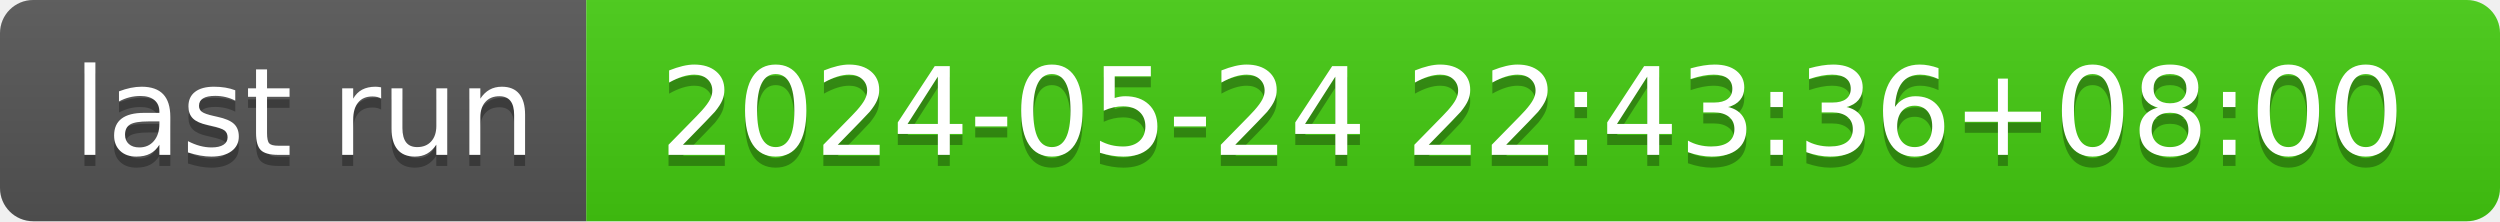
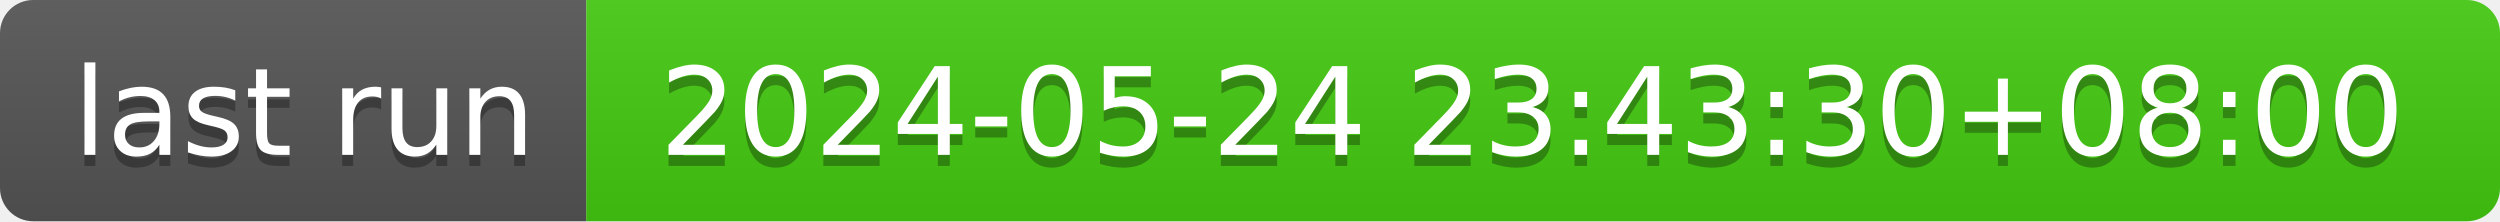
- <svg xmlns="http://www.w3.org/2000/svg" width="226" height="20" role="img" aria-label="last run: 2024-05-24 22:43:36+08:00">
+ <svg xmlns="http://www.w3.org/2000/svg" width="226" height="20" role="img" aria-label="last run: 2024-05-24 23:43:30+08:00">
  <linearGradient id="s" x2="0" y2="100%">
    <stop offset="0" stop-color="#bbb" stop-opacity=".1" />
    <stop offset="1" stop-opacity=".1" />
  </linearGradient>
  <clipPath id="r">
    <rect width="226" height="20" rx="3" fill="#fff" />
  </clipPath>
  <g clip-path="url(#r)">
    <rect width="53" height="20" fill="#555" />
    <rect x="53" width="173" height="20" fill="#4c1" />
    <rect width="226" height="20" fill="url(#s)" />
  </g>
  <g fill="#fff" text-anchor="middle" font-family="Verdana,Geneva,DejaVu Sans,sans-serif" text-rendering="geometricPrecision" font-size="110">
    <text aria-hidden="true" x="275" y="150" fill="#010101" fill-opacity=".3" transform="scale(.1)" textLength="430">last run</text>
    <text x="275" y="140" transform="scale(.1)" fill="#fff" textLength="430">last run</text>
-     <text aria-hidden="true" x="1385" y="150" fill="#010101" fill-opacity=".3" transform="scale(.1)" textLength="1630">2024-05-24 22:43:36+08:00</text>
-     <text x="1385" y="140" transform="scale(.1)" fill="#fff" textLength="1630">2024-05-24 22:43:36+08:00</text>
+     <text aria-hidden="true" x="1385" y="150" fill="#010101" fill-opacity=".3" transform="scale(.1)" textLength="1630">2024-05-24 23:43:30+08:00</text>
+     <text x="1385" y="140" transform="scale(.1)" fill="#fff" textLength="1630">2024-05-24 23:43:30+08:00</text>
  </g>
</svg>
